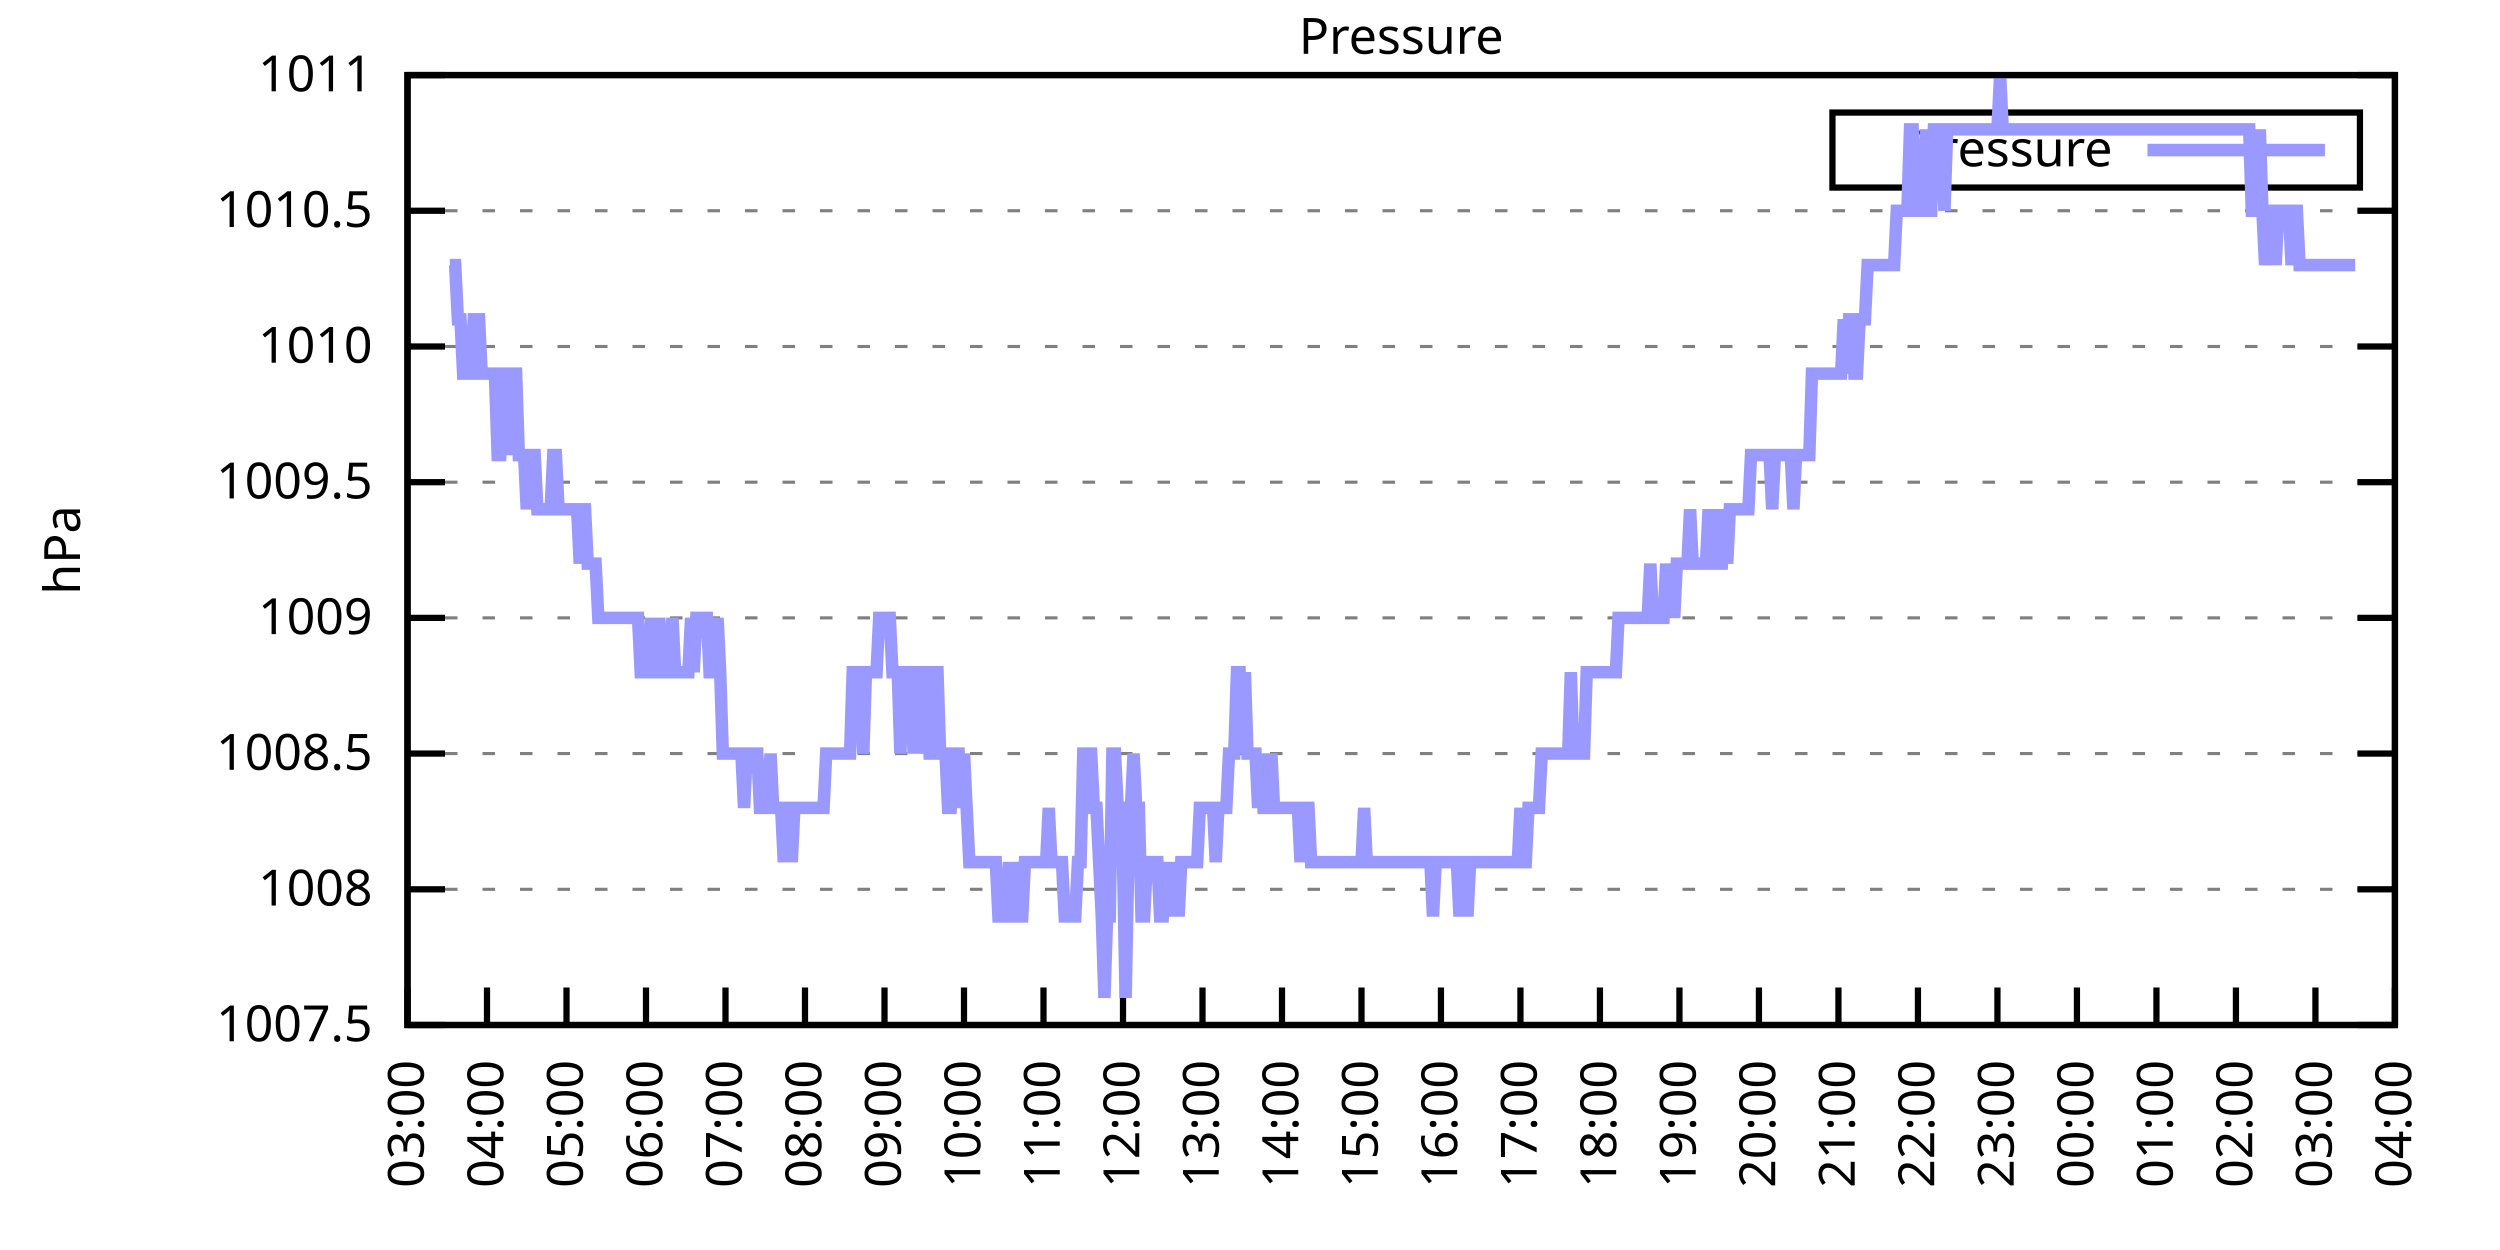
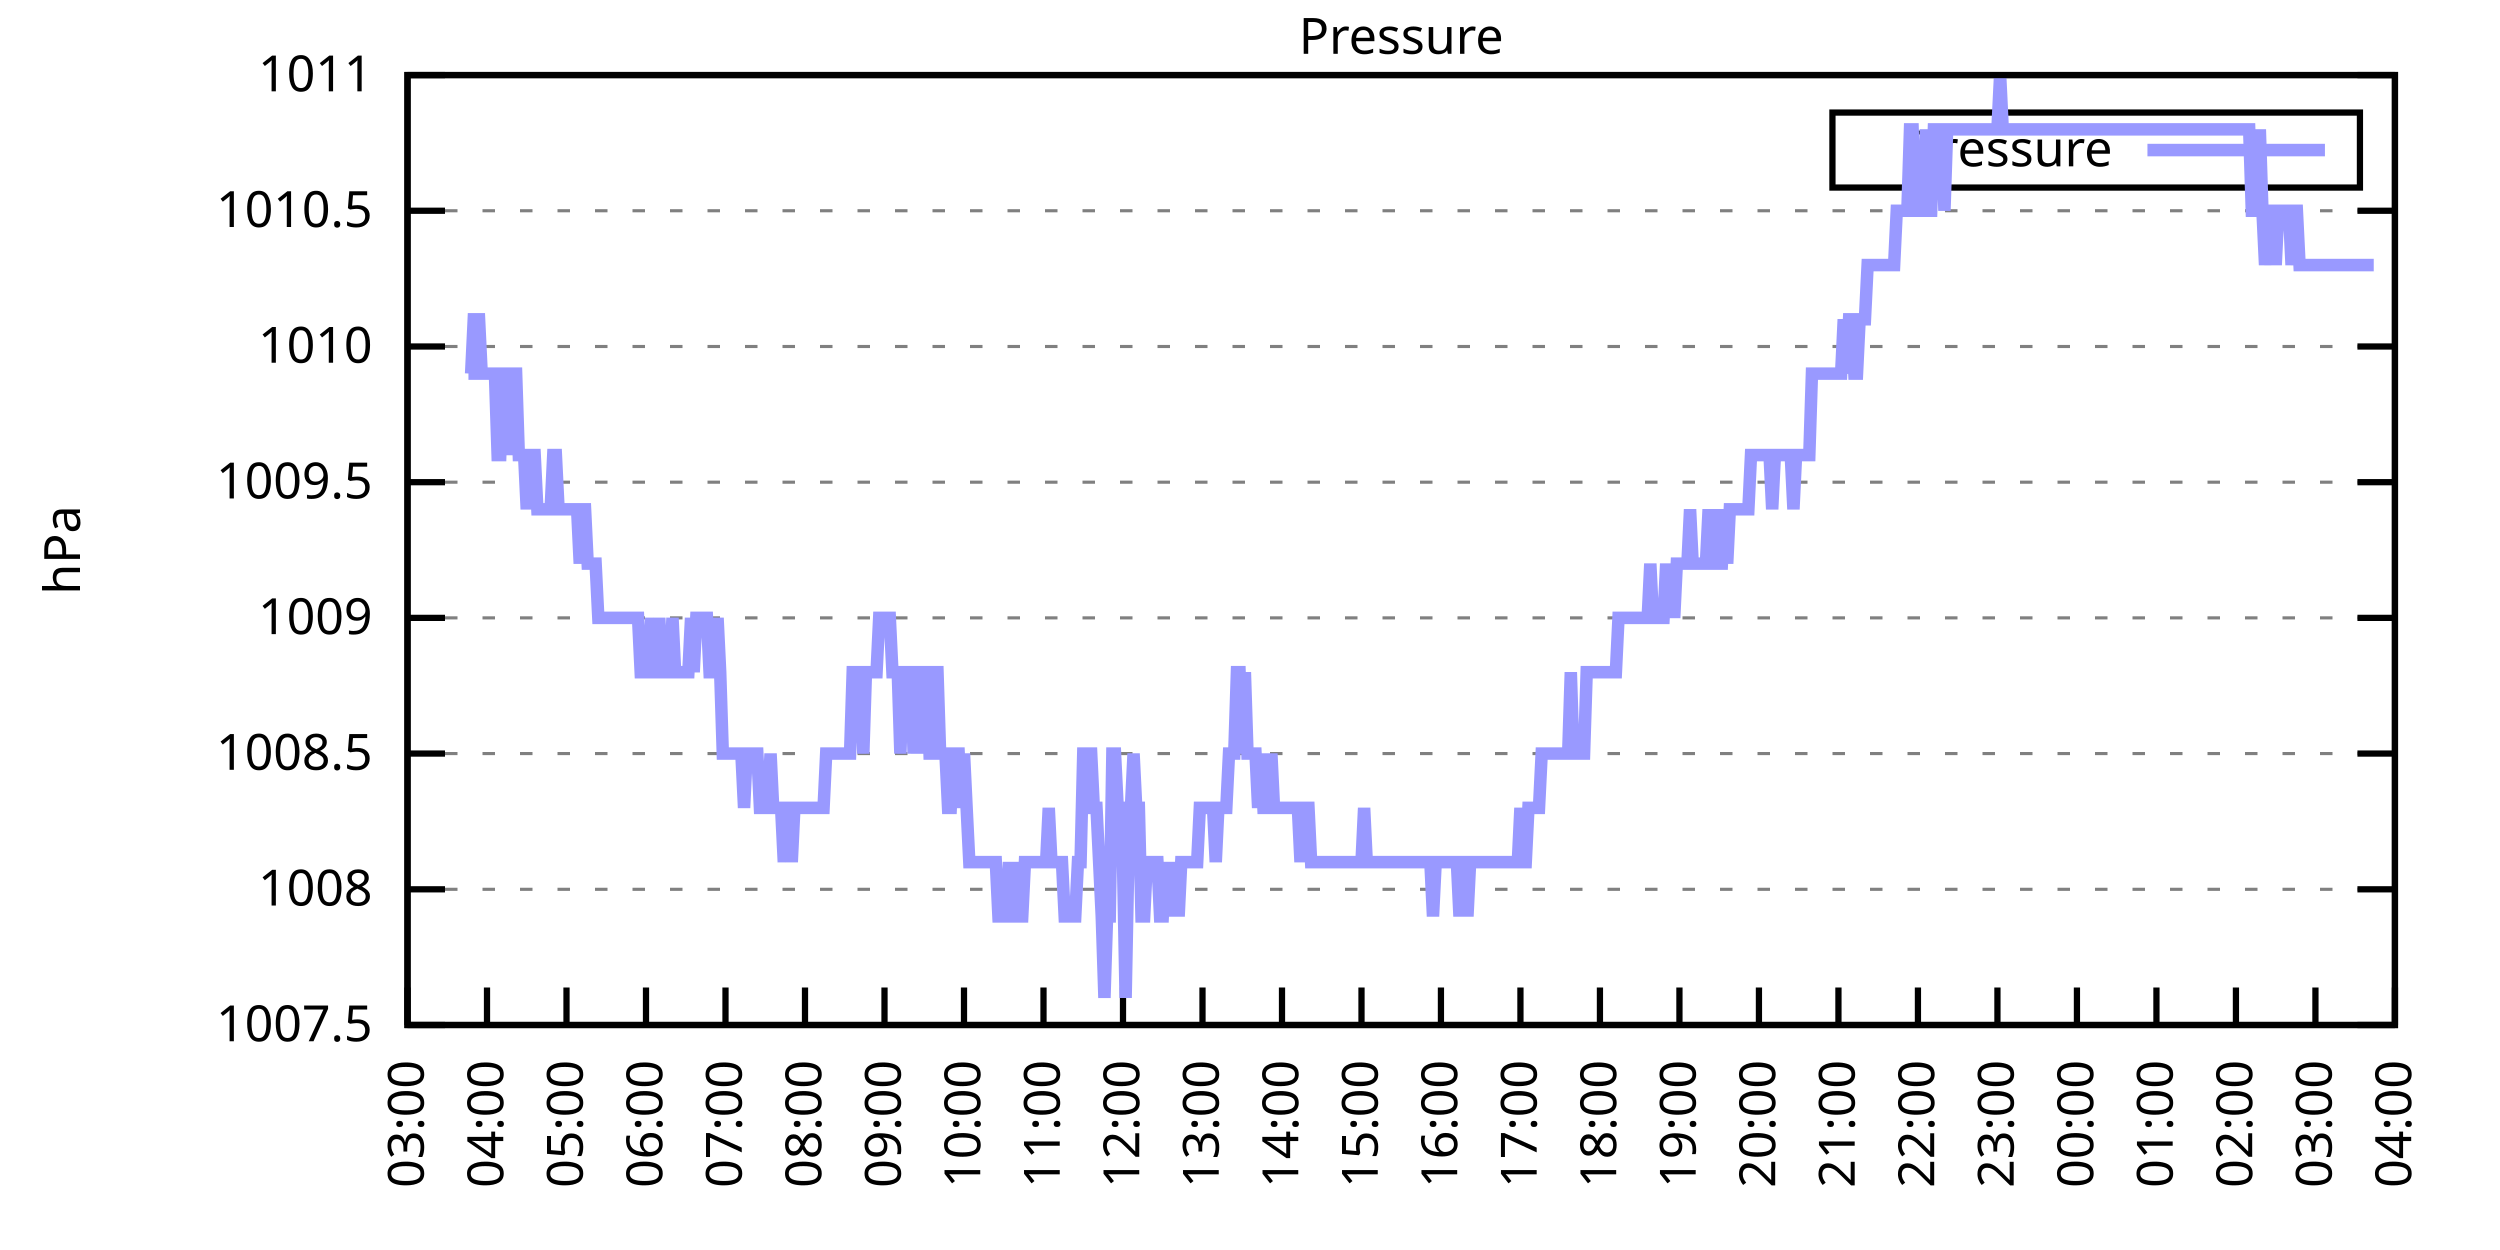
<svg xmlns="http://www.w3.org/2000/svg" xmlns:xlink="http://www.w3.org/1999/xlink" width="400" height="200" viewBox="0 0 400 200">
  <g id="gnuplot_canvas">
    <rect x="0" y="0" width="400" height="200" fill="none" />
    <defs>
      <circle id="gpDot" r="0.5" stroke-width="0.5" stroke="currentColor" />
      <path id="gpPt0" stroke-width="0.333" stroke="currentColor" d="M-1,0 h2 M0,-1 v2" />
      <path id="gpPt1" stroke-width="0.333" stroke="currentColor" d="M-1,-1 L1,1 M1,-1 L-1,1" />
      <path id="gpPt2" stroke-width="0.333" stroke="currentColor" d="M-1,0 L1,0 M0,-1 L0,1 M-1,-1 L1,1 M-1,1 L1,-1" />
      <rect id="gpPt3" stroke-width="0.333" stroke="currentColor" x="-1" y="-1" width="2" height="2" />
      <rect id="gpPt4" stroke-width="0.333" stroke="currentColor" fill="currentColor" x="-1" y="-1" width="2" height="2" />
      <circle id="gpPt5" stroke-width="0.333" stroke="currentColor" cx="0" cy="0" r="1" />
      <use xlink:href="#gpPt5" id="gpPt6" fill="currentColor" stroke="none" />
      <path id="gpPt7" stroke-width="0.333" stroke="currentColor" d="M0,-1.33 L-1.33,0.67 L1.33,0.67 z" />
      <use xlink:href="#gpPt7" id="gpPt8" fill="currentColor" stroke="none" />
      <use xlink:href="#gpPt7" id="gpPt9" stroke="currentColor" transform="rotate(180)" />
      <use xlink:href="#gpPt9" id="gpPt10" fill="currentColor" stroke="none" />
      <use xlink:href="#gpPt3" id="gpPt11" stroke="currentColor" transform="rotate(45)" />
      <use xlink:href="#gpPt11" id="gpPt12" fill="currentColor" stroke="none" />
      <path id="gpPt13" stroke-width="0.333" stroke="currentColor" d="M0,1.330 L1.265,0.411 L0.782,-1.067 L-0.782,-1.076 L-1.265,0.411 z" />
      <use xlink:href="#gpPt13" id="gpPt14" fill="currentColor" stroke="none" />
      <filter id="textbox" filterUnits="objectBoundingBox" x="0" y="0" height="1" width="1">
        <feFlood flood-color="white" flood-opacity="1" result="bgnd" />
        <feComposite in="SourceGraphic" in2="bgnd" operator="atop" />
      </filter>
      <filter id="greybox" filterUnits="objectBoundingBox" x="0" y="0" height="1" width="1">
        <feFlood flood-color="lightgrey" flood-opacity="1" result="grey" />
        <feComposite in="SourceGraphic" in2="grey" operator="atop" />
      </filter>
    </defs>
    <g fill="none" color="white" stroke="currentColor" stroke-width="1.00" stroke-linecap="butt" stroke-linejoin="miter">
</g>
    <g fill="none" color="black" stroke="currentColor" stroke-width="1.00" stroke-linecap="butt" stroke-linejoin="miter">
      <g stroke="none" shape-rendering="crispEdges">
        <polygon fill="rgb(255, 255, 255)" points="65.20,164.00 383.18,164.00 383.18,12.02 65.20,12.02 " />
      </g>
    </g>
    <g fill="none" color="black" stroke="currentColor" stroke-width="1.00" stroke-linecap="butt" stroke-linejoin="miter">
</g>
    <g fill="none" color="black" stroke="black" stroke-width="0.50" stroke-linecap="butt" stroke-linejoin="miter">
</g>
    <g fill="none" color="gray" stroke="currentColor" stroke-width="0.50" stroke-linecap="butt" stroke-linejoin="miter">
      <path stroke="gray" stroke-dasharray="2,4" class="gridline" d="M65.20,164.00 L383.19,164.00  " />
    </g>
    <g fill="none" color="gray" stroke="gray" stroke-width="1.00" stroke-linecap="butt" stroke-linejoin="miter">
</g>
    <g fill="none" color="black" stroke="currentColor" stroke-width="1.00" stroke-linecap="butt" stroke-linejoin="miter">
      <path stroke="black" d="M65.20,164.00 L71.20,164.00 M383.19,164.00 L377.19,164.00  " />
      <g transform="translate(59.60,166.60)" stroke="none" fill="black" font-family="Sans" font-size="8.00" text-anchor="end">
        <text>
          <tspan font-family="Sans"> 1007.5</tspan>
        </text>
      </g>
    </g>
    <g fill="none" color="black" stroke="currentColor" stroke-width="1.00" stroke-linecap="butt" stroke-linejoin="miter">
</g>
    <g fill="none" color="black" stroke="black" stroke-width="0.50" stroke-linecap="butt" stroke-linejoin="miter">
</g>
    <g fill="none" color="gray" stroke="currentColor" stroke-width="0.50" stroke-linecap="butt" stroke-linejoin="miter">
      <path stroke="gray" stroke-dasharray="2,4" class="gridline" d="M65.20,142.29 L383.19,142.29  " />
    </g>
    <g fill="none" color="gray" stroke="gray" stroke-width="1.00" stroke-linecap="butt" stroke-linejoin="miter">
</g>
    <g fill="none" color="black" stroke="currentColor" stroke-width="1.00" stroke-linecap="butt" stroke-linejoin="miter">
      <path stroke="black" d="M65.20,142.29 L71.20,142.29 M383.19,142.29 L377.19,142.29  " />
      <g transform="translate(59.60,144.89)" stroke="none" fill="black" font-family="Sans" font-size="8.00" text-anchor="end">
        <text>
          <tspan font-family="Sans"> 1008</tspan>
        </text>
      </g>
    </g>
    <g fill="none" color="black" stroke="currentColor" stroke-width="1.00" stroke-linecap="butt" stroke-linejoin="miter">
</g>
    <g fill="none" color="black" stroke="black" stroke-width="0.50" stroke-linecap="butt" stroke-linejoin="miter">
</g>
    <g fill="none" color="gray" stroke="currentColor" stroke-width="0.50" stroke-linecap="butt" stroke-linejoin="miter">
      <path stroke="gray" stroke-dasharray="2,4" class="gridline" d="M65.20,120.57 L383.19,120.57  " />
    </g>
    <g fill="none" color="gray" stroke="gray" stroke-width="1.00" stroke-linecap="butt" stroke-linejoin="miter">
</g>
    <g fill="none" color="black" stroke="currentColor" stroke-width="1.00" stroke-linecap="butt" stroke-linejoin="miter">
      <path stroke="black" d="M65.20,120.57 L71.20,120.57 M383.19,120.57 L377.19,120.57  " />
      <g transform="translate(59.60,123.17)" stroke="none" fill="black" font-family="Sans" font-size="8.00" text-anchor="end">
        <text>
          <tspan font-family="Sans"> 1008.5</tspan>
        </text>
      </g>
    </g>
    <g fill="none" color="black" stroke="currentColor" stroke-width="1.00" stroke-linecap="butt" stroke-linejoin="miter">
</g>
    <g fill="none" color="black" stroke="black" stroke-width="0.50" stroke-linecap="butt" stroke-linejoin="miter">
</g>
    <g fill="none" color="gray" stroke="currentColor" stroke-width="0.50" stroke-linecap="butt" stroke-linejoin="miter">
      <path stroke="gray" stroke-dasharray="2,4" class="gridline" d="M65.20,98.86 L383.19,98.86  " />
    </g>
    <g fill="none" color="gray" stroke="gray" stroke-width="1.00" stroke-linecap="butt" stroke-linejoin="miter">
</g>
    <g fill="none" color="black" stroke="currentColor" stroke-width="1.00" stroke-linecap="butt" stroke-linejoin="miter">
      <path stroke="black" d="M65.20,98.86 L71.20,98.86 M383.19,98.86 L377.19,98.86  " />
      <g transform="translate(59.60,101.46)" stroke="none" fill="black" font-family="Sans" font-size="8.00" text-anchor="end">
        <text>
          <tspan font-family="Sans"> 1009</tspan>
        </text>
      </g>
    </g>
    <g fill="none" color="black" stroke="currentColor" stroke-width="1.00" stroke-linecap="butt" stroke-linejoin="miter">
</g>
    <g fill="none" color="black" stroke="black" stroke-width="0.50" stroke-linecap="butt" stroke-linejoin="miter">
</g>
    <g fill="none" color="gray" stroke="currentColor" stroke-width="0.50" stroke-linecap="butt" stroke-linejoin="miter">
      <path stroke="gray" stroke-dasharray="2,4" class="gridline" d="M65.20,77.15 L383.19,77.15  " />
    </g>
    <g fill="none" color="gray" stroke="gray" stroke-width="1.00" stroke-linecap="butt" stroke-linejoin="miter">
</g>
    <g fill="none" color="black" stroke="currentColor" stroke-width="1.00" stroke-linecap="butt" stroke-linejoin="miter">
      <path stroke="black" d="M65.20,77.15 L71.20,77.15 M383.19,77.15 L377.19,77.15  " />
      <g transform="translate(59.60,79.75)" stroke="none" fill="black" font-family="Sans" font-size="8.00" text-anchor="end">
        <text>
          <tspan font-family="Sans"> 1009.5</tspan>
        </text>
      </g>
    </g>
    <g fill="none" color="black" stroke="currentColor" stroke-width="1.00" stroke-linecap="butt" stroke-linejoin="miter">
</g>
    <g fill="none" color="black" stroke="black" stroke-width="0.50" stroke-linecap="butt" stroke-linejoin="miter">
</g>
    <g fill="none" color="gray" stroke="currentColor" stroke-width="0.50" stroke-linecap="butt" stroke-linejoin="miter">
      <path stroke="gray" stroke-dasharray="2,4" class="gridline" d="M65.20,55.44 L383.19,55.44  " />
    </g>
    <g fill="none" color="gray" stroke="gray" stroke-width="1.00" stroke-linecap="butt" stroke-linejoin="miter">
</g>
    <g fill="none" color="black" stroke="currentColor" stroke-width="1.00" stroke-linecap="butt" stroke-linejoin="miter">
      <path stroke="black" d="M65.20,55.44 L71.20,55.44 M383.19,55.44 L377.19,55.44  " />
      <g transform="translate(59.60,58.04)" stroke="none" fill="black" font-family="Sans" font-size="8.00" text-anchor="end">
        <text>
          <tspan font-family="Sans"> 1010</tspan>
        </text>
      </g>
    </g>
    <g fill="none" color="black" stroke="currentColor" stroke-width="1.00" stroke-linecap="butt" stroke-linejoin="miter">
</g>
    <g fill="none" color="black" stroke="black" stroke-width="0.50" stroke-linecap="butt" stroke-linejoin="miter">
</g>
    <g fill="none" color="gray" stroke="currentColor" stroke-width="0.50" stroke-linecap="butt" stroke-linejoin="miter">
      <path stroke="gray" stroke-dasharray="2,4" class="gridline" d="M65.20,33.72 L383.19,33.72  " />
    </g>
    <g fill="none" color="gray" stroke="gray" stroke-width="1.00" stroke-linecap="butt" stroke-linejoin="miter">
</g>
    <g fill="none" color="black" stroke="currentColor" stroke-width="1.00" stroke-linecap="butt" stroke-linejoin="miter">
      <path stroke="black" d="M65.20,33.72 L71.20,33.72 M383.19,33.72 L377.19,33.72  " />
      <g transform="translate(59.60,36.32)" stroke="none" fill="black" font-family="Sans" font-size="8.00" text-anchor="end">
        <text>
          <tspan font-family="Sans"> 1010.5</tspan>
        </text>
      </g>
    </g>
    <g fill="none" color="black" stroke="currentColor" stroke-width="1.00" stroke-linecap="butt" stroke-linejoin="miter">
</g>
    <g fill="none" color="black" stroke="black" stroke-width="0.50" stroke-linecap="butt" stroke-linejoin="miter">
</g>
    <g fill="none" color="gray" stroke="currentColor" stroke-width="0.50" stroke-linecap="butt" stroke-linejoin="miter">
      <path stroke="gray" stroke-dasharray="2,4" class="gridline" d="M65.20,12.01 L383.19,12.01  " />
    </g>
    <g fill="none" color="gray" stroke="gray" stroke-width="1.00" stroke-linecap="butt" stroke-linejoin="miter">
</g>
    <g fill="none" color="black" stroke="currentColor" stroke-width="1.00" stroke-linecap="butt" stroke-linejoin="miter">
      <path stroke="black" d="M65.20,12.01 L71.20,12.01 M383.19,12.01 L377.19,12.01  " />
      <g transform="translate(59.60,14.61)" stroke="none" fill="black" font-family="Sans" font-size="8.00" text-anchor="end">
        <text>
          <tspan font-family="Sans"> 1011</tspan>
        </text>
      </g>
    </g>
    <g fill="none" color="black" stroke="currentColor" stroke-width="1.00" stroke-linecap="butt" stroke-linejoin="miter">
      <path stroke="black" d="M65.20,164.00 L65.20,158.00  " />
      <g transform="translate(67.80,169.60) rotate(270.00)" stroke="none" fill="black" font-family="Sans" font-size="8.00" text-anchor="end">
        <text>
          <tspan font-family="Sans">03:00</tspan>
        </text>
      </g>
    </g>
    <g fill="none" color="black" stroke="currentColor" stroke-width="1.00" stroke-linecap="butt" stroke-linejoin="miter">
      <path stroke="black" d="M77.92,164.00 L77.92,158.00  " />
      <g transform="translate(80.52,169.60) rotate(270.00)" stroke="none" fill="black" font-family="Sans" font-size="8.00" text-anchor="end">
        <text>
          <tspan font-family="Sans">04:00</tspan>
        </text>
      </g>
    </g>
    <g fill="none" color="black" stroke="currentColor" stroke-width="1.00" stroke-linecap="butt" stroke-linejoin="miter">
      <path stroke="black" d="M90.64,164.00 L90.64,158.00  " />
      <g transform="translate(93.24,169.60) rotate(270.00)" stroke="none" fill="black" font-family="Sans" font-size="8.00" text-anchor="end">
        <text>
          <tspan font-family="Sans">05:00</tspan>
        </text>
      </g>
    </g>
    <g fill="none" color="black" stroke="currentColor" stroke-width="1.00" stroke-linecap="butt" stroke-linejoin="miter">
      <path stroke="black" d="M103.36,164.00 L103.36,158.00  " />
      <g transform="translate(105.96,169.60) rotate(270.00)" stroke="none" fill="black" font-family="Sans" font-size="8.00" text-anchor="end">
        <text>
          <tspan font-family="Sans">06:00</tspan>
        </text>
      </g>
    </g>
    <g fill="none" color="black" stroke="currentColor" stroke-width="1.00" stroke-linecap="butt" stroke-linejoin="miter">
      <path stroke="black" d="M116.08,164.00 L116.08,158.00  " />
      <g transform="translate(118.68,169.60) rotate(270.00)" stroke="none" fill="black" font-family="Sans" font-size="8.00" text-anchor="end">
        <text>
          <tspan font-family="Sans">07:00</tspan>
        </text>
      </g>
    </g>
    <g fill="none" color="black" stroke="currentColor" stroke-width="1.00" stroke-linecap="butt" stroke-linejoin="miter">
      <path stroke="black" d="M128.80,164.00 L128.80,158.00  " />
      <g transform="translate(131.40,169.60) rotate(270.00)" stroke="none" fill="black" font-family="Sans" font-size="8.00" text-anchor="end">
        <text>
          <tspan font-family="Sans">08:00</tspan>
        </text>
      </g>
    </g>
    <g fill="none" color="black" stroke="currentColor" stroke-width="1.00" stroke-linecap="butt" stroke-linejoin="miter">
      <path stroke="black" d="M141.52,164.00 L141.52,158.00  " />
      <g transform="translate(144.12,169.60) rotate(270.00)" stroke="none" fill="black" font-family="Sans" font-size="8.00" text-anchor="end">
        <text>
          <tspan font-family="Sans">09:00</tspan>
        </text>
      </g>
    </g>
    <g fill="none" color="black" stroke="currentColor" stroke-width="1.00" stroke-linecap="butt" stroke-linejoin="miter">
      <path stroke="black" d="M154.24,164.00 L154.24,158.00  " />
      <g transform="translate(156.84,169.60) rotate(270.00)" stroke="none" fill="black" font-family="Sans" font-size="8.00" text-anchor="end">
        <text>
          <tspan font-family="Sans">10:00</tspan>
        </text>
      </g>
    </g>
    <g fill="none" color="black" stroke="currentColor" stroke-width="1.00" stroke-linecap="butt" stroke-linejoin="miter">
      <path stroke="black" d="M166.96,164.00 L166.96,158.00  " />
      <g transform="translate(169.56,169.60) rotate(270.00)" stroke="none" fill="black" font-family="Sans" font-size="8.00" text-anchor="end">
        <text>
          <tspan font-family="Sans">11:00</tspan>
        </text>
      </g>
    </g>
    <g fill="none" color="black" stroke="currentColor" stroke-width="1.00" stroke-linecap="butt" stroke-linejoin="miter">
      <path stroke="black" d="M179.68,164.00 L179.68,158.00  " />
      <g transform="translate(182.28,169.60) rotate(270.00)" stroke="none" fill="black" font-family="Sans" font-size="8.00" text-anchor="end">
        <text>
          <tspan font-family="Sans">12:00</tspan>
        </text>
      </g>
    </g>
    <g fill="none" color="black" stroke="currentColor" stroke-width="1.00" stroke-linecap="butt" stroke-linejoin="miter">
      <path stroke="black" d="M192.40,164.00 L192.40,158.00  " />
      <g transform="translate(195.00,169.60) rotate(270.00)" stroke="none" fill="black" font-family="Sans" font-size="8.00" text-anchor="end">
        <text>
          <tspan font-family="Sans">13:00</tspan>
        </text>
      </g>
    </g>
    <g fill="none" color="black" stroke="currentColor" stroke-width="1.00" stroke-linecap="butt" stroke-linejoin="miter">
      <path stroke="black" d="M205.12,164.00 L205.12,158.00  " />
      <g transform="translate(207.72,169.60) rotate(270.00)" stroke="none" fill="black" font-family="Sans" font-size="8.00" text-anchor="end">
        <text>
          <tspan font-family="Sans">14:00</tspan>
        </text>
      </g>
    </g>
    <g fill="none" color="black" stroke="currentColor" stroke-width="1.00" stroke-linecap="butt" stroke-linejoin="miter">
      <path stroke="black" d="M217.84,164.00 L217.84,158.00  " />
      <g transform="translate(220.44,169.60) rotate(270.00)" stroke="none" fill="black" font-family="Sans" font-size="8.00" text-anchor="end">
        <text>
          <tspan font-family="Sans">15:00</tspan>
        </text>
      </g>
    </g>
    <g fill="none" color="black" stroke="currentColor" stroke-width="1.00" stroke-linecap="butt" stroke-linejoin="miter">
      <path stroke="black" d="M230.55,164.00 L230.55,158.00  " />
      <g transform="translate(233.15,169.60) rotate(270.00)" stroke="none" fill="black" font-family="Sans" font-size="8.00" text-anchor="end">
        <text>
          <tspan font-family="Sans">16:00</tspan>
        </text>
      </g>
    </g>
    <g fill="none" color="black" stroke="currentColor" stroke-width="1.00" stroke-linecap="butt" stroke-linejoin="miter">
      <path stroke="black" d="M243.27,164.00 L243.27,158.00  " />
      <g transform="translate(245.87,169.60) rotate(270.00)" stroke="none" fill="black" font-family="Sans" font-size="8.00" text-anchor="end">
        <text>
          <tspan font-family="Sans">17:00</tspan>
        </text>
      </g>
    </g>
    <g fill="none" color="black" stroke="currentColor" stroke-width="1.00" stroke-linecap="butt" stroke-linejoin="miter">
      <path stroke="black" d="M255.99,164.00 L255.99,158.00  " />
      <g transform="translate(258.59,169.60) rotate(270.00)" stroke="none" fill="black" font-family="Sans" font-size="8.00" text-anchor="end">
        <text>
          <tspan font-family="Sans">18:00</tspan>
        </text>
      </g>
    </g>
    <g fill="none" color="black" stroke="currentColor" stroke-width="1.00" stroke-linecap="butt" stroke-linejoin="miter">
      <path stroke="black" d="M268.71,164.00 L268.71,158.00  " />
      <g transform="translate(271.31,169.60) rotate(270.00)" stroke="none" fill="black" font-family="Sans" font-size="8.00" text-anchor="end">
        <text>
          <tspan font-family="Sans">19:00</tspan>
        </text>
      </g>
    </g>
    <g fill="none" color="black" stroke="currentColor" stroke-width="1.00" stroke-linecap="butt" stroke-linejoin="miter">
      <path stroke="black" d="M281.43,164.00 L281.43,158.00  " />
      <g transform="translate(284.03,169.60) rotate(270.00)" stroke="none" fill="black" font-family="Sans" font-size="8.00" text-anchor="end">
        <text>
          <tspan font-family="Sans">20:00</tspan>
        </text>
      </g>
    </g>
    <g fill="none" color="black" stroke="currentColor" stroke-width="1.00" stroke-linecap="butt" stroke-linejoin="miter">
      <path stroke="black" d="M294.15,164.00 L294.15,158.00  " />
      <g transform="translate(296.75,169.60) rotate(270.00)" stroke="none" fill="black" font-family="Sans" font-size="8.00" text-anchor="end">
        <text>
          <tspan font-family="Sans">21:00</tspan>
        </text>
      </g>
    </g>
    <g fill="none" color="black" stroke="currentColor" stroke-width="1.00" stroke-linecap="butt" stroke-linejoin="miter">
      <path stroke="black" d="M306.87,164.00 L306.87,158.00  " />
      <g transform="translate(309.47,169.60) rotate(270.00)" stroke="none" fill="black" font-family="Sans" font-size="8.00" text-anchor="end">
        <text>
          <tspan font-family="Sans">22:00</tspan>
        </text>
      </g>
    </g>
    <g fill="none" color="black" stroke="currentColor" stroke-width="1.00" stroke-linecap="butt" stroke-linejoin="miter">
      <path stroke="black" d="M319.59,164.00 L319.59,158.00  " />
      <g transform="translate(322.19,169.60) rotate(270.00)" stroke="none" fill="black" font-family="Sans" font-size="8.00" text-anchor="end">
        <text>
          <tspan font-family="Sans">23:00</tspan>
        </text>
      </g>
    </g>
    <g fill="none" color="black" stroke="currentColor" stroke-width="1.00" stroke-linecap="butt" stroke-linejoin="miter">
      <path stroke="black" d="M332.31,164.00 L332.31,158.00  " />
      <g transform="translate(334.91,169.60) rotate(270.00)" stroke="none" fill="black" font-family="Sans" font-size="8.00" text-anchor="end">
        <text>
          <tspan font-family="Sans">00:00</tspan>
        </text>
      </g>
    </g>
    <g fill="none" color="black" stroke="currentColor" stroke-width="1.00" stroke-linecap="butt" stroke-linejoin="miter">
      <path stroke="black" d="M345.03,164.00 L345.03,158.00  " />
      <g transform="translate(347.63,169.60) rotate(270.00)" stroke="none" fill="black" font-family="Sans" font-size="8.00" text-anchor="end">
        <text>
          <tspan font-family="Sans">01:00</tspan>
        </text>
      </g>
    </g>
    <g fill="none" color="black" stroke="currentColor" stroke-width="1.00" stroke-linecap="butt" stroke-linejoin="miter">
      <path stroke="black" d="M357.75,164.00 L357.75,158.00  " />
      <g transform="translate(360.35,169.60) rotate(270.00)" stroke="none" fill="black" font-family="Sans" font-size="8.00" text-anchor="end">
        <text>
          <tspan font-family="Sans">02:00</tspan>
        </text>
      </g>
    </g>
    <g fill="none" color="black" stroke="currentColor" stroke-width="1.00" stroke-linecap="butt" stroke-linejoin="miter">
      <path stroke="black" d="M370.47,164.00 L370.47,158.00  " />
      <g transform="translate(373.07,169.60) rotate(270.00)" stroke="none" fill="black" font-family="Sans" font-size="8.00" text-anchor="end">
        <text>
          <tspan font-family="Sans">03:00</tspan>
        </text>
      </g>
    </g>
    <g fill="none" color="black" stroke="currentColor" stroke-width="1.00" stroke-linecap="butt" stroke-linejoin="miter">
      <path stroke="black" d="M383.19,164.00 L383.19,158.00  " />
      <g transform="translate(385.79,169.60) rotate(270.00)" stroke="none" fill="black" font-family="Sans" font-size="8.00" text-anchor="end">
        <text>
          <tspan font-family="Sans">04:00</tspan>
        </text>
      </g>
    </g>
    <g fill="none" color="black" stroke="currentColor" stroke-width="1.00" stroke-linecap="butt" stroke-linejoin="miter">
</g>
    <g fill="none" color="black" stroke="currentColor" stroke-width="1.00" stroke-linecap="butt" stroke-linejoin="miter">
      <path stroke="black" d="M65.20,12.01 L65.20,164.00 L383.19,164.00 L383.19,12.01 L65.20,12.01 Z  " />
    </g>
    <g fill="none" color="black" stroke="currentColor" stroke-width="1.00" stroke-linecap="butt" stroke-linejoin="miter">
</g>
    <g fill="none" color="black" stroke="currentColor" stroke-width="1.00" stroke-linecap="butt" stroke-linejoin="miter">
      <path stroke="black" d="M293.19,30.01 L293.19,18.01 L377.59,18.01 L377.59,30.01 L293.19,30.01 Z  " />
    </g>
    <g id="Pressure_plot_1">
      <g fill="none" color="white" stroke="black" stroke-width="2.00" stroke-linecap="butt" stroke-linejoin="miter">
</g>
      <g fill="none" color="black" stroke="currentColor" stroke-width="2.00" stroke-linecap="butt" stroke-linejoin="miter">
        <g transform="translate(337.99,26.61)" stroke="none" fill="black" font-family="Sans" font-size="8.00" text-anchor="end">
          <text>
            <tspan font-family="Sans">Pressure</tspan>
          </text>
        </g>
      </g>
      <g fill="none" color="black" stroke="currentColor" stroke-width="2.00" stroke-linecap="butt" stroke-linejoin="miter">
-         <path stroke="rgb(153, 153, 255)" d="M343.59,24.01 L371.99,24.01 M71.98,42.41 L72.41,42.41 L72.83,42.41 L73.26,51.09 L73.68,51.09 L74.10,59.78   L74.53,59.78 L74.95,59.78 L75.38,59.78 L75.80,51.09 L76.22,51.09 L76.65,51.09 L77.07,59.78 L77.50,59.78   L77.92,59.78 L78.34,59.78 L78.77,59.78 L79.19,59.78 L79.62,72.81 L80.04,72.81 L80.46,59.78 L80.89,59.78   L81.31,59.78 L81.74,72.81 L82.16,59.78 L82.58,59.78 L83.01,72.81 L83.43,72.81 L83.86,72.81 L84.28,81.49   L84.70,72.81 L85.13,72.81 L85.55,72.81 L85.98,81.49 L86.40,81.49 L86.82,81.49 L87.25,81.49 L87.67,81.49   L88.10,81.49 L88.52,72.81 L88.94,72.81 L89.37,81.49 L89.79,81.49 L90.22,81.49 L90.64,81.49 L91.06,81.49   L91.49,81.49 L91.91,81.49 L92.34,81.49 L92.76,90.18 L93.18,81.49 L93.61,81.49 L94.03,90.18 L94.46,90.18   L94.88,90.18 L95.30,90.18 L95.73,98.86 L96.15,98.86 L96.58,98.86 L97.00,98.86 L97.42,98.86 L97.85,98.86   L98.27,98.86 L98.69,98.86 L99.12,98.86 L99.54,98.86 L99.97,98.86 L100.39,98.86 L100.81,98.86 L101.24,98.86   L101.66,98.86 L102.09,98.86 L102.51,107.55 L102.93,107.55 L103.36,107.55 L103.78,107.55 L104.21,98.86 L104.63,107.55   L105.05,107.55 L105.48,98.86 L105.90,107.55 L106.33,107.55 L106.75,107.55 L107.17,107.55 L107.60,98.86 L108.02,107.55   L108.45,107.55 L108.87,107.55 L109.29,107.55 L109.72,107.55 L110.14,107.55 L110.57,98.86 L110.99,107.55 L111.41,98.86   L111.84,98.86 L112.26,98.86 L112.69,98.86 L113.11,98.86 L113.53,107.55 L113.96,107.55 L114.38,107.55 L114.81,98.86   L115.23,107.55 L115.65,120.57 L116.08,120.57 L116.50,120.57 L116.93,120.57 L117.35,120.57 L117.77,120.57 L118.20,120.57   L118.62,120.57 L119.05,129.26 L119.47,120.57 L119.89,120.57 L120.32,120.57 L120.74,120.57 L121.17,120.57 L121.59,129.26   L122.01,129.26 L122.44,129.26 L122.86,129.26 L123.29,120.57 L123.71,129.26 L124.13,129.26 L124.56,129.26 L124.98,129.26   L125.41,137.94 L125.83,129.26 L126.25,129.26 L126.68,137.94 L127.10,129.26 L127.53,129.26 L127.95,129.26 L128.37,129.26   L128.80,129.26 L129.22,129.26 L129.65,129.26 L130.07,129.26 L130.49,129.26 L130.92,129.26 L131.34,129.26 L131.77,129.26   L132.19,120.57 L132.61,120.57 L133.04,120.57 L133.46,120.57 L133.89,120.57 L134.31,120.57 L134.73,120.57 L135.16,120.57   L135.58,120.57 L136.01,120.57 L136.43,107.55 L136.85,107.55 L137.28,107.55 L137.70,107.55 L138.13,120.57 L138.55,107.55   L138.97,107.55 L139.40,107.55 L139.82,107.55 L140.25,107.55 L140.67,98.86 L141.09,98.86 L141.52,98.86 L141.94,98.86   L142.37,98.86 L142.79,107.55 L143.21,107.55 L143.64,107.55 L144.06,120.57 L144.49,107.55 L144.91,107.55 L145.33,107.55   L145.76,107.55 L146.18,120.57 L146.61,107.55 L147.03,107.55 L147.45,120.57 L147.88,107.55 L148.30,107.55 L148.73,120.57   L149.15,120.57 L149.57,107.55 L150.00,107.55 L150.42,120.57 L150.85,120.57 L151.27,120.57 L151.69,129.26 L152.12,129.26   L152.54,120.57 L152.97,120.57 L153.39,120.57 L153.81,129.26 L154.24,120.57 L154.66,129.26 L155.09,137.94 L155.51,137.94   L155.93,137.94 L156.36,137.94 L156.78,137.94 L157.21,137.94 L157.63,137.94 L158.05,137.94 L158.48,137.94 L158.90,137.94   L159.33,137.94 L159.75,146.63 L160.17,146.63 L160.60,146.63 L161.02,146.63 L161.44,137.94 L161.87,146.63 L162.29,137.94   L162.72,146.63 L163.14,146.63 L163.56,146.63 L163.99,137.94 L164.41,137.94 L164.84,137.94 L165.26,137.94 L165.68,137.94   L166.11,137.94 L166.53,137.94 L166.96,137.94 L167.38,137.94 L167.80,129.26 L168.23,137.94 L168.65,137.94 L169.08,137.94   L169.50,137.94 L169.92,137.94 L170.35,146.63 L170.77,146.63 L171.20,146.63 L171.62,146.63 L172.04,146.63 L172.47,137.94   L172.89,137.94 L173.32,120.57 L173.74,120.57 L174.16,120.57 L174.59,120.57 L175.01,129.26 L175.44,129.26 L175.86,137.94   L176.28,146.63 L176.71,159.66 L177.13,146.63 L177.56,146.63 L177.98,120.57 L178.40,120.57 L178.83,129.26 L179.25,129.26   L179.68,137.94 L180.10,159.66 L180.52,137.94 L180.95,129.26 L181.37,120.57 L181.80,129.26 L182.22,129.26 L182.64,146.63   L183.07,146.63 L183.49,137.94 L183.92,137.94 L184.34,137.94 L184.76,137.94 L185.19,137.94 L185.61,146.63 L186.04,146.63   L186.46,137.94 L186.88,146.63 L187.31,137.94 L187.73,146.63 L188.16,137.94 L188.58,146.63 L189.00,137.94 L189.43,137.94   L189.85,137.94 L190.28,137.94 L190.70,137.94 L191.12,137.94 L191.55,137.94 L191.97,129.26 L192.40,129.26 L192.82,129.26   L193.24,129.26 L193.67,129.26 L194.09,129.26 L194.52,137.94 L194.94,129.26 L195.36,129.26 L195.79,129.26 L196.21,129.26   L196.64,120.57 L197.06,120.57 L197.48,120.57 L197.91,107.55 L198.33,107.55 L198.76,120.57 L199.18,107.55 L199.60,120.57   L200.03,120.57 L200.45,120.57 L200.88,120.57 L201.30,129.26 L201.72,120.57 L202.15,129.26 L202.57,129.26 L203.00,129.26   L203.42,120.57 L203.84,129.26 L204.27,129.26 L204.69,129.26 L205.12,129.26 L205.54,129.26 L205.96,129.26 L206.39,129.26   L206.81,129.26 L207.24,129.26 L207.66,129.26 L208.08,137.94 L208.51,129.26 L208.93,129.26 L209.36,129.26 L209.78,137.94   L210.20,137.94 L210.63,137.94 L211.05,137.94 L211.48,137.94 L211.90,137.94 L212.32,137.94 L212.75,137.94 L213.17,137.94   L213.60,137.94 L214.02,137.94 L214.44,137.94 L214.87,137.94 L215.29,137.94 L215.72,137.94 L216.14,137.94 L216.56,137.94   L216.99,137.94 L217.41,137.94 L217.84,137.94 L218.26,129.26 L218.68,137.94 L219.11,137.94 L219.53,137.94 L219.96,137.94   L220.38,137.94 L220.80,137.94 L221.23,137.94 L221.65,137.94 L222.08,137.94 L222.50,137.94 L222.92,137.94 L223.35,137.94   L223.77,137.94 L224.20,137.94 L224.62,137.94 L225.04,137.94 L225.47,137.94 L225.89,137.94 L226.31,137.94 L226.74,137.94   L227.16,137.94 L227.59,137.94 L228.01,137.94 L228.43,137.94 L228.86,137.94 L229.28,146.63 L229.71,137.94 L230.13,137.94   L230.55,137.94 L230.98,137.94 L231.40,137.94 L231.83,137.94 L232.25,137.94 L232.67,137.94 L233.10,137.94 L233.52,146.63   L233.95,137.94 L234.37,137.94 L234.79,146.63 L235.22,137.94 L235.64,137.94 L236.07,137.94 L236.49,137.94 L236.91,137.94   L237.34,137.94 L237.76,137.94 L238.19,137.94 L238.61,137.94 L239.03,137.94 L239.46,137.94 L239.88,137.94 L240.31,137.94   L240.73,137.94 L241.15,137.94 L241.58,137.94 L242.00,137.94 L242.43,137.94 L242.85,137.94 L243.27,129.26 L243.70,137.94   L244.12,137.94 L244.55,129.26 L244.97,129.26 L245.39,129.26 L245.82,129.26 L246.24,129.26 L246.67,120.57 L247.09,120.57   L247.51,120.57 L247.94,120.57 L248.36,120.57 L248.79,120.57 L249.21,120.57 L249.63,120.57 L250.06,120.57 L250.48,120.57   L250.91,120.57 L251.33,107.55 L251.75,120.57 L252.18,120.57 L252.60,120.57 L253.03,120.57 L253.45,120.57 L253.87,107.55   L254.30,107.55 L254.72,107.55 L255.15,107.55 L255.57,107.55 L255.99,107.55 L256.42,107.55 L256.84,107.55 L257.27,107.55   L257.69,107.55 L258.11,107.55 L258.54,107.55 L258.96,98.86 L259.39,98.86 L259.81,98.86 L260.23,98.86 L260.66,98.86   L261.08,98.86 L261.51,98.86 L261.93,98.86 L262.35,98.86 L262.78,98.86 L263.20,98.86 L263.63,98.86 L264.05,90.18   L264.47,98.86 L264.90,98.86 L265.32,98.86 L265.75,98.86 L266.17,98.86 L266.59,90.18 L267.02,98.86 L267.44,90.18   L267.87,98.86 L268.29,90.18 L268.71,90.18 L269.14,90.18 L269.56,90.18 L269.99,90.18 L270.41,81.49 L270.83,90.18   L271.26,90.18 L271.68,90.18 L272.11,90.18 L272.53,90.18 L272.95,90.18 L273.38,81.49 L273.80,90.18 L274.23,81.49   L274.65,90.18 L275.07,90.18 L275.50,90.18 L275.92,81.49 L276.35,90.18 L276.77,81.49 L277.19,81.49 L277.62,81.49   L278.04,81.49 L278.47,81.49 L278.89,81.49 L279.31,81.49 L279.74,81.49 L280.16,72.81 L280.59,72.81 L281.01,72.81   L281.43,72.81 L281.86,72.81 L282.28,72.81 L282.71,72.81 L283.13,72.81 L283.55,81.49 L283.98,72.81 L284.40,72.81   L284.83,72.81 L285.25,72.81 L285.67,72.81 L286.10,72.81 L286.52,72.81 L286.95,81.49 L287.37,72.81 L287.79,72.81   L288.22,72.81 L288.64,72.81 L289.06,72.81 L289.49,72.81 L289.91,59.78 L290.34,59.78 L290.76,59.78 L291.18,59.78   L291.61,59.78 L292.03,59.78 L292.46,59.78 L292.88,59.78 L293.30,59.78 L293.73,59.78 L294.15,59.78 L294.58,59.78   L295.00,51.09 L295.42,59.78 L295.85,51.09 L296.27,51.09 L296.70,59.78 L297.12,59.78 L297.54,51.09 L297.97,51.09   L298.39,51.09 L298.82,42.41 L299.24,42.41 L299.66,42.41 L300.09,42.41 L300.51,42.41 L300.94,42.41 L301.36,42.41   L301.78,42.41 L302.21,42.41 L302.63,42.41 L303.06,42.41 L303.48,33.72 L303.90,33.72 L304.33,33.72 L304.75,33.72   L305.18,33.72 L305.60,20.70 L306.02,20.70 L306.45,33.72 L306.87,33.72 L307.30,33.72 L307.72,33.72 L308.14,20.70   L308.57,33.72 L308.99,33.72 L309.42,20.70 L309.84,20.70 L310.26,20.70 L310.69,20.70 L311.11,33.72 L311.54,20.70   L311.96,20.70 L312.38,20.70 L312.81,20.70 L313.23,20.70 L313.66,20.70 L314.08,20.70 L314.50,20.70 L314.93,20.70   L315.35,20.70 L315.78,20.70 L316.20,20.70 L316.62,20.70 L317.05,20.70 L317.47,20.70 L317.90,20.70 L318.32,20.70   L318.74,20.70 L319.17,20.70 L319.59,20.70 L320.02,12.01 L320.44,20.70 L320.86,20.70 L321.29,20.70 L321.71,20.70   L322.14,20.70 L322.56,20.70 L322.98,20.70 L323.41,20.70 L323.83,20.70 L324.26,20.70 L324.68,20.70 L325.10,20.70   L325.53,20.70 L325.95,20.70 L326.38,20.70 L326.80,20.70 L327.22,20.70 L327.65,20.70 L328.07,20.70 L328.50,20.70   L328.92,20.70 L329.34,20.70 L329.77,20.70 L330.19,20.70 L330.62,20.70 L331.04,20.70 L331.46,20.70 L331.89,20.70   L332.31,20.70 L332.74,20.70 L333.16,20.70 L333.58,20.70 L334.01,20.70 L334.43,20.70 L334.86,20.70 L335.28,20.70   L335.70,20.70 L336.13,20.70 L336.55,20.70 L336.98,20.70 L337.40,20.70 L337.82,20.70 L338.25,20.70 L338.67,20.70   L339.10,20.70 L339.52,20.70 L339.94,20.70 L340.37,20.70 L340.79,20.70 L341.22,20.70 L341.64,20.70 L342.06,20.70   L342.49,20.70 L342.91,20.70 L343.34,20.70 L343.76,20.70 L344.18,20.70 L344.61,20.70 L345.03,20.70 L345.46,20.70   L345.88,20.70 L346.30,20.70 L346.73,20.70 L347.15,20.70 L347.58,20.70 L348.00,20.70 L348.42,20.70 L348.85,20.70   L349.27,20.70 L349.70,20.70 L350.12,20.70 L350.54,20.70 L350.97,20.70 L351.39,20.70 L351.81,20.70 L352.24,20.70   L352.66,20.70 L353.09,20.70 L353.51,20.70 L353.93,20.70 L354.36,20.70 L354.78,20.70 L355.21,20.70 L355.63,20.70   L356.05,20.70 L356.48,20.70 L356.90,20.70 L357.33,20.70 L357.75,20.70 L358.17,20.70 L358.60,20.70 L359.02,20.70   L359.45,20.70 L359.87,20.70 L360.29,33.72 L360.72,33.72 L361.14,33.72 L361.57,20.70 L361.99,33.72 L362.41,42.41   L362.84,33.72 L363.26,33.72 L363.69,33.72 L364.11,42.41 L364.53,33.72 L364.96,33.72 L365.38,33.72 L365.81,33.72   L366.23,33.72 L366.65,42.41 L367.08,33.72 L367.50,33.72 L367.93,42.41 L368.35,42.41 L368.77,42.41 L369.20,42.41   L369.62,42.41 L370.05,42.41 L370.47,42.41 L370.89,42.41 L371.32,42.41 L371.74,42.41 L372.17,42.41 L372.59,42.41   L373.01,42.41 L373.44,42.41 L373.86,42.41 L374.29,42.41 L374.71,42.41 L375.13,42.41 L375.56,42.41 L375.98,42.41   L376.41,42.41 L376.83,42.41  " />
+         <path stroke="rgb(153, 153, 255)" d="M343.59,24.01 L371.99,24.01 M74.95,59.78 L75.38,59.78 L75.80,51.09 L76.22,51.09 L76.65,51.09 L77.07,59.78   L77.50,59.78 L77.92,59.78 L78.34,59.78 L78.77,59.78 L79.19,59.78 L79.62,72.81 L80.04,72.81 L80.46,59.78   L80.89,59.78 L81.31,59.78 L81.74,72.81 L82.16,59.78 L82.58,59.78 L83.01,72.81 L83.43,72.81 L83.86,72.81   L84.28,81.49 L84.70,72.81 L85.13,72.81 L85.55,72.81 L85.98,81.49 L86.40,81.49 L86.82,81.49 L87.25,81.49   L87.67,81.49 L88.10,81.49 L88.52,72.81 L88.94,72.81 L89.37,81.49 L89.79,81.49 L90.22,81.49 L90.64,81.49   L91.06,81.49 L91.49,81.49 L91.91,81.49 L92.34,81.49 L92.76,90.18 L93.18,81.49 L93.61,81.49 L94.03,90.18   L94.46,90.18 L94.88,90.18 L95.30,90.18 L95.73,98.86 L96.15,98.86 L96.58,98.86 L97.00,98.86 L97.42,98.86   L97.85,98.86 L98.27,98.86 L98.69,98.86 L99.12,98.86 L99.54,98.86 L99.97,98.86 L100.39,98.86 L100.81,98.86   L101.24,98.86 L101.66,98.86 L102.09,98.86 L102.51,107.55 L102.93,107.55 L103.36,107.55 L103.78,107.55 L104.21,98.86   L104.63,107.55 L105.05,107.55 L105.48,98.86 L105.90,107.55 L106.33,107.55 L106.75,107.55 L107.17,107.55 L107.60,98.86   L108.02,107.55 L108.45,107.55 L108.87,107.55 L109.29,107.55 L109.72,107.55 L110.14,107.55 L110.57,98.86 L110.99,107.55   L111.41,98.86 L111.84,98.86 L112.26,98.86 L112.69,98.86 L113.11,98.86 L113.53,107.55 L113.96,107.55 L114.38,107.55   L114.81,98.86 L115.23,107.55 L115.65,120.57 L116.08,120.57 L116.50,120.57 L116.93,120.57 L117.35,120.57 L117.77,120.57   L118.20,120.57 L118.62,120.57 L119.05,129.26 L119.47,120.57 L119.89,120.57 L120.32,120.57 L120.74,120.57 L121.17,120.57   L121.59,129.26 L122.01,129.26 L122.44,129.26 L122.86,129.26 L123.29,120.57 L123.71,129.26 L124.13,129.26 L124.56,129.26   L124.98,129.26 L125.41,137.94 L125.83,129.26 L126.25,129.26 L126.68,137.94 L127.10,129.26 L127.53,129.26 L127.95,129.26   L128.37,129.26 L128.80,129.26 L129.22,129.26 L129.65,129.26 L130.07,129.26 L130.49,129.26 L130.92,129.26 L131.34,129.26   L131.77,129.26 L132.19,120.57 L132.61,120.57 L133.04,120.57 L133.46,120.57 L133.89,120.57 L134.31,120.57 L134.73,120.57   L135.16,120.57 L135.58,120.57 L136.01,120.57 L136.43,107.55 L136.85,107.55 L137.28,107.55 L137.70,107.55 L138.13,120.57   L138.55,107.55 L138.97,107.55 L139.40,107.55 L139.82,107.55 L140.25,107.55 L140.67,98.86 L141.09,98.86 L141.52,98.86   L141.94,98.86 L142.37,98.86 L142.79,107.55 L143.21,107.55 L143.64,107.55 L144.06,120.57 L144.49,107.55 L144.91,107.55   L145.33,107.55 L145.76,107.55 L146.18,120.57 L146.61,107.55 L147.03,107.55 L147.45,120.57 L147.88,107.55 L148.30,107.55   L148.73,120.57 L149.15,120.57 L149.57,107.55 L150.00,107.55 L150.42,120.57 L150.85,120.57 L151.27,120.57 L151.69,129.26   L152.12,129.26 L152.54,120.57 L152.97,120.57 L153.39,120.57 L153.81,129.26 L154.24,120.57 L154.66,129.26 L155.09,137.94   L155.51,137.94 L155.93,137.94 L156.36,137.94 L156.78,137.94 L157.21,137.94 L157.63,137.94 L158.05,137.94 L158.48,137.94   L158.90,137.94 L159.33,137.94 L159.75,146.63 L160.17,146.63 L160.60,146.63 L161.02,146.63 L161.44,137.94 L161.87,146.63   L162.29,137.94 L162.72,146.63 L163.14,146.63 L163.56,146.63 L163.99,137.94 L164.41,137.94 L164.84,137.94 L165.26,137.94   L165.68,137.94 L166.11,137.94 L166.53,137.94 L166.96,137.94 L167.38,137.94 L167.80,129.26 L168.23,137.94 L168.65,137.94   L169.08,137.94 L169.50,137.94 L169.92,137.94 L170.35,146.63 L170.77,146.63 L171.20,146.63 L171.62,146.63 L172.04,146.63   L172.47,137.94 L172.89,137.94 L173.32,120.57 L173.74,120.57 L174.16,120.57 L174.59,120.57 L175.01,129.26 L175.44,129.26   L175.86,137.94 L176.28,146.63 L176.71,159.66 L177.13,146.63 L177.56,146.63 L177.98,120.57 L178.40,120.57 L178.83,129.26   L179.25,129.26 L179.68,137.94 L180.10,159.66 L180.52,137.94 L180.95,129.26 L181.37,120.57 L181.80,129.26 L182.22,129.26   L182.64,146.63 L183.07,146.63 L183.49,137.94 L183.92,137.94 L184.34,137.94 L184.76,137.94 L185.19,137.94 L185.61,146.63   L186.04,146.63 L186.46,137.94 L186.88,146.63 L187.31,137.94 L187.73,146.63 L188.16,137.94 L188.58,146.63 L189.00,137.94   L189.43,137.94 L189.85,137.94 L190.28,137.94 L190.70,137.94 L191.12,137.94 L191.55,137.94 L191.97,129.26 L192.40,129.26   L192.82,129.26 L193.24,129.26 L193.67,129.26 L194.09,129.26 L194.52,137.94 L194.94,129.26 L195.36,129.26 L195.79,129.26   L196.21,129.26 L196.64,120.57 L197.06,120.57 L197.48,120.57 L197.91,107.55 L198.33,107.55 L198.76,120.57 L199.18,107.55   L199.60,120.57 L200.03,120.57 L200.45,120.57 L200.88,120.57 L201.30,129.26 L201.72,120.57 L202.15,129.26 L202.57,129.26   L203.00,129.26 L203.42,120.57 L203.84,129.26 L204.27,129.26 L204.69,129.26 L205.12,129.26 L205.54,129.26 L205.96,129.26   L206.39,129.26 L206.81,129.26 L207.24,129.26 L207.66,129.26 L208.08,137.94 L208.51,129.26 L208.93,129.26 L209.36,129.26   L209.78,137.94 L210.20,137.94 L210.63,137.94 L211.05,137.94 L211.48,137.94 L211.90,137.94 L212.32,137.94 L212.75,137.94   L213.17,137.94 L213.60,137.94 L214.02,137.94 L214.44,137.94 L214.87,137.94 L215.29,137.94 L215.72,137.94 L216.14,137.94   L216.56,137.94 L216.99,137.94 L217.41,137.94 L217.84,137.94 L218.26,129.26 L218.68,137.94 L219.11,137.94 L219.53,137.94   L219.96,137.94 L220.38,137.94 L220.80,137.94 L221.23,137.94 L221.65,137.94 L222.08,137.94 L222.50,137.94 L222.92,137.94   L223.35,137.94 L223.77,137.94 L224.20,137.94 L224.62,137.94 L225.04,137.94 L225.47,137.94 L225.89,137.94 L226.31,137.94   L226.74,137.94 L227.16,137.94 L227.59,137.94 L228.01,137.94 L228.43,137.94 L228.86,137.94 L229.28,146.63 L229.71,137.94   L230.13,137.94 L230.55,137.94 L230.98,137.94 L231.40,137.94 L231.83,137.94 L232.25,137.94 L232.67,137.94 L233.10,137.94   L233.52,146.63 L233.95,137.94 L234.37,137.94 L234.79,146.63 L235.22,137.94 L235.64,137.94 L236.07,137.94 L236.49,137.94   L236.91,137.94 L237.34,137.94 L237.76,137.94 L238.19,137.94 L238.61,137.94 L239.03,137.94 L239.46,137.94 L239.88,137.94   L240.31,137.94 L240.73,137.94 L241.15,137.94 L241.58,137.94 L242.00,137.94 L242.43,137.94 L242.85,137.94 L243.27,129.26   L243.70,137.94 L244.12,137.94 L244.55,129.26 L244.97,129.26 L245.39,129.26 L245.82,129.26 L246.24,129.26 L246.67,120.57   L247.09,120.57 L247.51,120.57 L247.94,120.57 L248.36,120.57 L248.79,120.57 L249.21,120.57 L249.63,120.57 L250.06,120.57   L250.48,120.57 L250.91,120.57 L251.33,107.55 L251.75,120.57 L252.18,120.57 L252.60,120.57 L253.03,120.57 L253.45,120.57   L253.87,107.55 L254.30,107.55 L254.72,107.55 L255.15,107.55 L255.57,107.55 L255.99,107.55 L256.42,107.55 L256.84,107.55   L257.27,107.55 L257.69,107.55 L258.11,107.55 L258.54,107.55 L258.96,98.86 L259.39,98.86 L259.81,98.86 L260.23,98.86   L260.66,98.86 L261.08,98.86 L261.51,98.86 L261.93,98.86 L262.35,98.86 L262.78,98.86 L263.20,98.86 L263.63,98.86   L264.05,90.18 L264.47,98.86 L264.90,98.86 L265.32,98.86 L265.75,98.86 L266.17,98.86 L266.59,90.18 L267.02,98.86   L267.44,90.18 L267.87,98.86 L268.29,90.18 L268.71,90.18 L269.14,90.18 L269.56,90.18 L269.99,90.18 L270.41,81.49   L270.83,90.18 L271.26,90.18 L271.68,90.18 L272.11,90.18 L272.53,90.18 L272.95,90.18 L273.38,81.49 L273.80,90.18   L274.23,81.49 L274.65,90.18 L275.07,90.18 L275.50,90.18 L275.92,81.49 L276.35,90.18 L276.77,81.49 L277.19,81.49   L277.62,81.49 L278.04,81.49 L278.47,81.49 L278.89,81.49 L279.31,81.49 L279.74,81.49 L280.16,72.81 L280.59,72.81   L281.01,72.81 L281.43,72.81 L281.86,72.81 L282.28,72.81 L282.71,72.81 L283.13,72.81 L283.55,81.49 L283.98,72.81   L284.40,72.81 L284.83,72.81 L285.25,72.81 L285.67,72.81 L286.10,72.81 L286.52,72.81 L286.95,81.49 L287.37,72.81   L287.79,72.81 L288.22,72.81 L288.64,72.81 L289.06,72.81 L289.49,72.81 L289.91,59.78 L290.34,59.78 L290.76,59.78   L291.18,59.78 L291.61,59.78 L292.03,59.78 L292.46,59.78 L292.88,59.78 L293.30,59.78 L293.73,59.78 L294.15,59.78   L294.58,59.78 L295.00,51.09 L295.42,59.78 L295.85,51.09 L296.27,51.09 L296.70,59.78 L297.12,59.78 L297.54,51.09   L297.97,51.09 L298.39,51.09 L298.82,42.41 L299.24,42.41 L299.66,42.41 L300.09,42.41 L300.51,42.41 L300.94,42.41   L301.36,42.41 L301.78,42.41 L302.21,42.41 L302.63,42.41 L303.06,42.41 L303.48,33.72 L303.90,33.72 L304.33,33.72   L304.75,33.72 L305.18,33.72 L305.60,20.70 L306.02,20.70 L306.45,33.72 L306.87,33.72 L307.30,33.72 L307.72,33.72   L308.14,20.70 L308.57,33.72 L308.99,33.72 L309.42,20.70 L309.84,20.70 L310.26,20.70 L310.69,20.70 L311.11,33.72   L311.54,20.70 L311.96,20.70 L312.38,20.70 L312.81,20.70 L313.23,20.70 L313.66,20.70 L314.08,20.70 L314.50,20.70   L314.93,20.70 L315.35,20.70 L315.78,20.70 L316.20,20.70 L316.62,20.70 L317.05,20.70 L317.47,20.70 L317.90,20.70   L318.32,20.70 L318.74,20.70 L319.17,20.70 L319.59,20.70 L320.02,12.01 L320.44,20.70 L320.86,20.70 L321.29,20.70   L321.71,20.70 L322.14,20.70 L322.56,20.70 L322.98,20.70 L323.41,20.70 L323.83,20.70 L324.26,20.70 L324.68,20.70   L325.10,20.70 L325.53,20.70 L325.95,20.70 L326.38,20.70 L326.80,20.70 L327.22,20.70 L327.65,20.70 L328.07,20.70   L328.50,20.70 L328.92,20.70 L329.34,20.70 L329.77,20.70 L330.19,20.70 L330.62,20.70 L331.04,20.70 L331.46,20.70   L331.89,20.70 L332.31,20.70 L332.74,20.70 L333.16,20.70 L333.58,20.70 L334.01,20.70 L334.43,20.70 L334.86,20.70   L335.28,20.70 L335.70,20.70 L336.13,20.70 L336.55,20.70 L336.98,20.70 L337.40,20.70 L337.82,20.70 L338.25,20.70   L338.67,20.70 L339.10,20.70 L339.52,20.70 L339.94,20.70 L340.37,20.70 L340.79,20.70 L341.22,20.70 L341.64,20.70   L342.06,20.70 L342.49,20.70 L342.91,20.70 L343.34,20.70 L343.76,20.70 L344.18,20.70 L344.61,20.70 L345.03,20.70   L345.46,20.70 L345.88,20.70 L346.30,20.70 L346.73,20.70 L347.15,20.70 L347.58,20.70 L348.00,20.70 L348.42,20.70   L348.85,20.70 L349.27,20.70 L349.70,20.70 L350.12,20.70 L350.54,20.70 L350.97,20.70 L351.39,20.70 L351.81,20.70   L352.24,20.70 L352.66,20.70 L353.09,20.70 L353.51,20.70 L353.93,20.70 L354.36,20.70 L354.78,20.70 L355.21,20.70   L355.63,20.70 L356.05,20.70 L356.48,20.70 L356.90,20.70 L357.33,20.70 L357.75,20.70 L358.17,20.70 L358.60,20.70   L359.02,20.70 L359.45,20.70 L359.87,20.70 L360.29,33.72 L360.72,33.72 L361.14,33.72 L361.57,20.70 L361.99,33.72   L362.41,42.41 L362.84,33.72 L363.26,33.72 L363.69,33.72 L364.11,42.41 L364.53,33.72 L364.96,33.72 L365.38,33.72   L365.81,33.72 L366.23,33.72 L366.65,42.41 L367.08,33.72 L367.50,33.72 L367.93,42.41 L368.35,42.41 L368.77,42.41   L369.20,42.41 L369.62,42.41 L370.05,42.41 L370.47,42.41 L370.89,42.41 L371.32,42.41 L371.74,42.41 L372.17,42.41   L372.59,42.41 L373.01,42.41 L373.44,42.41 L373.86,42.41 L374.29,42.41 L374.71,42.41 L375.13,42.41 L375.56,42.41   L375.98,42.41 L376.41,42.41 L376.83,42.41 L377.25,42.41 L377.68,42.41 L378.10,42.41 L378.53,42.41 L378.95,42.41   L379.37,42.41 L379.80,42.41  " />
      </g>
    </g>
    <g fill="none" color="black" stroke="currentColor" stroke-width="2.00" stroke-linecap="butt" stroke-linejoin="miter">
</g>
    <g fill="none" color="black" stroke="black" stroke-width="1.00" stroke-linecap="butt" stroke-linejoin="miter">
</g>
    <g fill="none" color="black" stroke="currentColor" stroke-width="1.00" stroke-linecap="butt" stroke-linejoin="miter">
      <path stroke="black" d="M65.20,12.01 L65.20,164.00 L383.19,164.00 L383.19,12.01 L65.20,12.01 Z  " />
      <g transform="translate(12.80,88.01) rotate(270.00)" stroke="none" fill="black" font-family="Sans" font-size="8.00" text-anchor="middle">
        <text>
          <tspan font-family="Sans">hPa</tspan>
        </text>
      </g>
    </g>
    <g fill="none" color="black" stroke="currentColor" stroke-width="1.00" stroke-linecap="butt" stroke-linejoin="miter">
</g>
    <g fill="none" color="black" stroke="currentColor" stroke-width="1.00" stroke-linecap="butt" stroke-linejoin="miter">
      <g transform="translate(224.19,8.61)" stroke="none" fill="black" font-family="Sans" font-size="8.00" text-anchor="middle">
        <text>
          <tspan font-family="Sans">Pressure</tspan>
        </text>
      </g>
    </g>
    <g fill="none" color="black" stroke="currentColor" stroke-width="1.00" stroke-linecap="butt" stroke-linejoin="miter">
</g>
  </g>
</svg>
